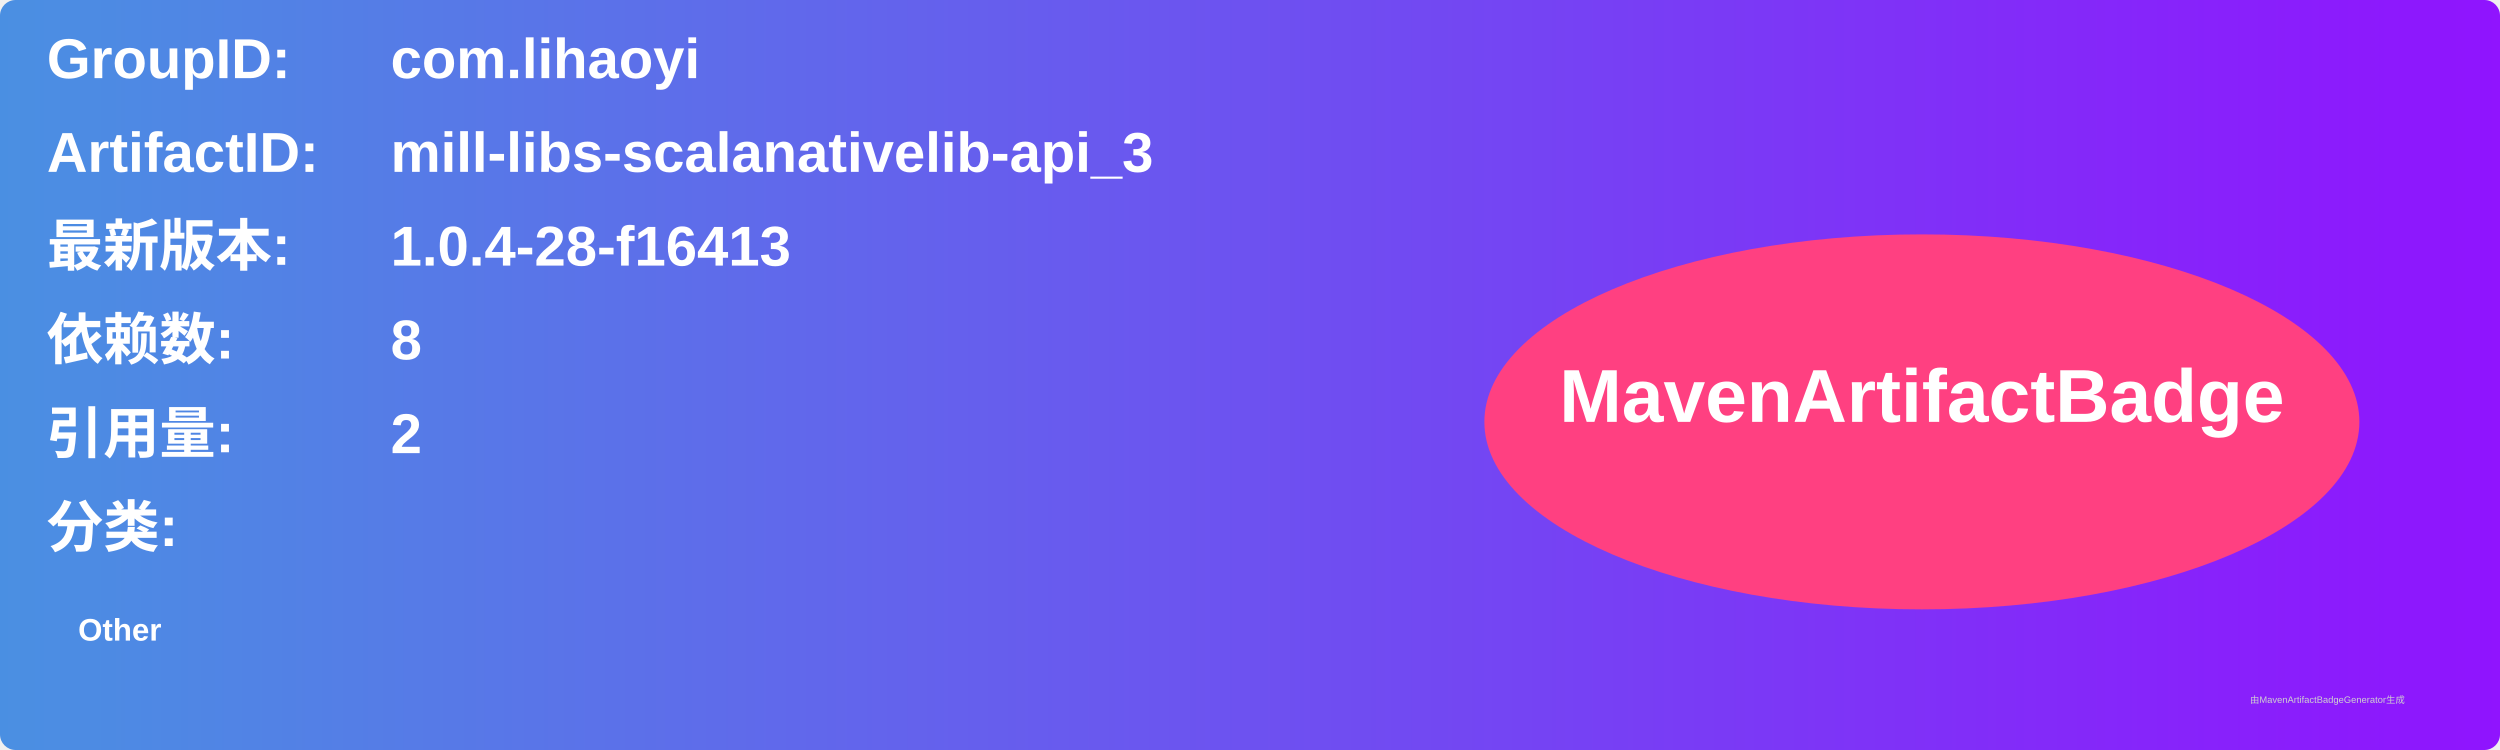
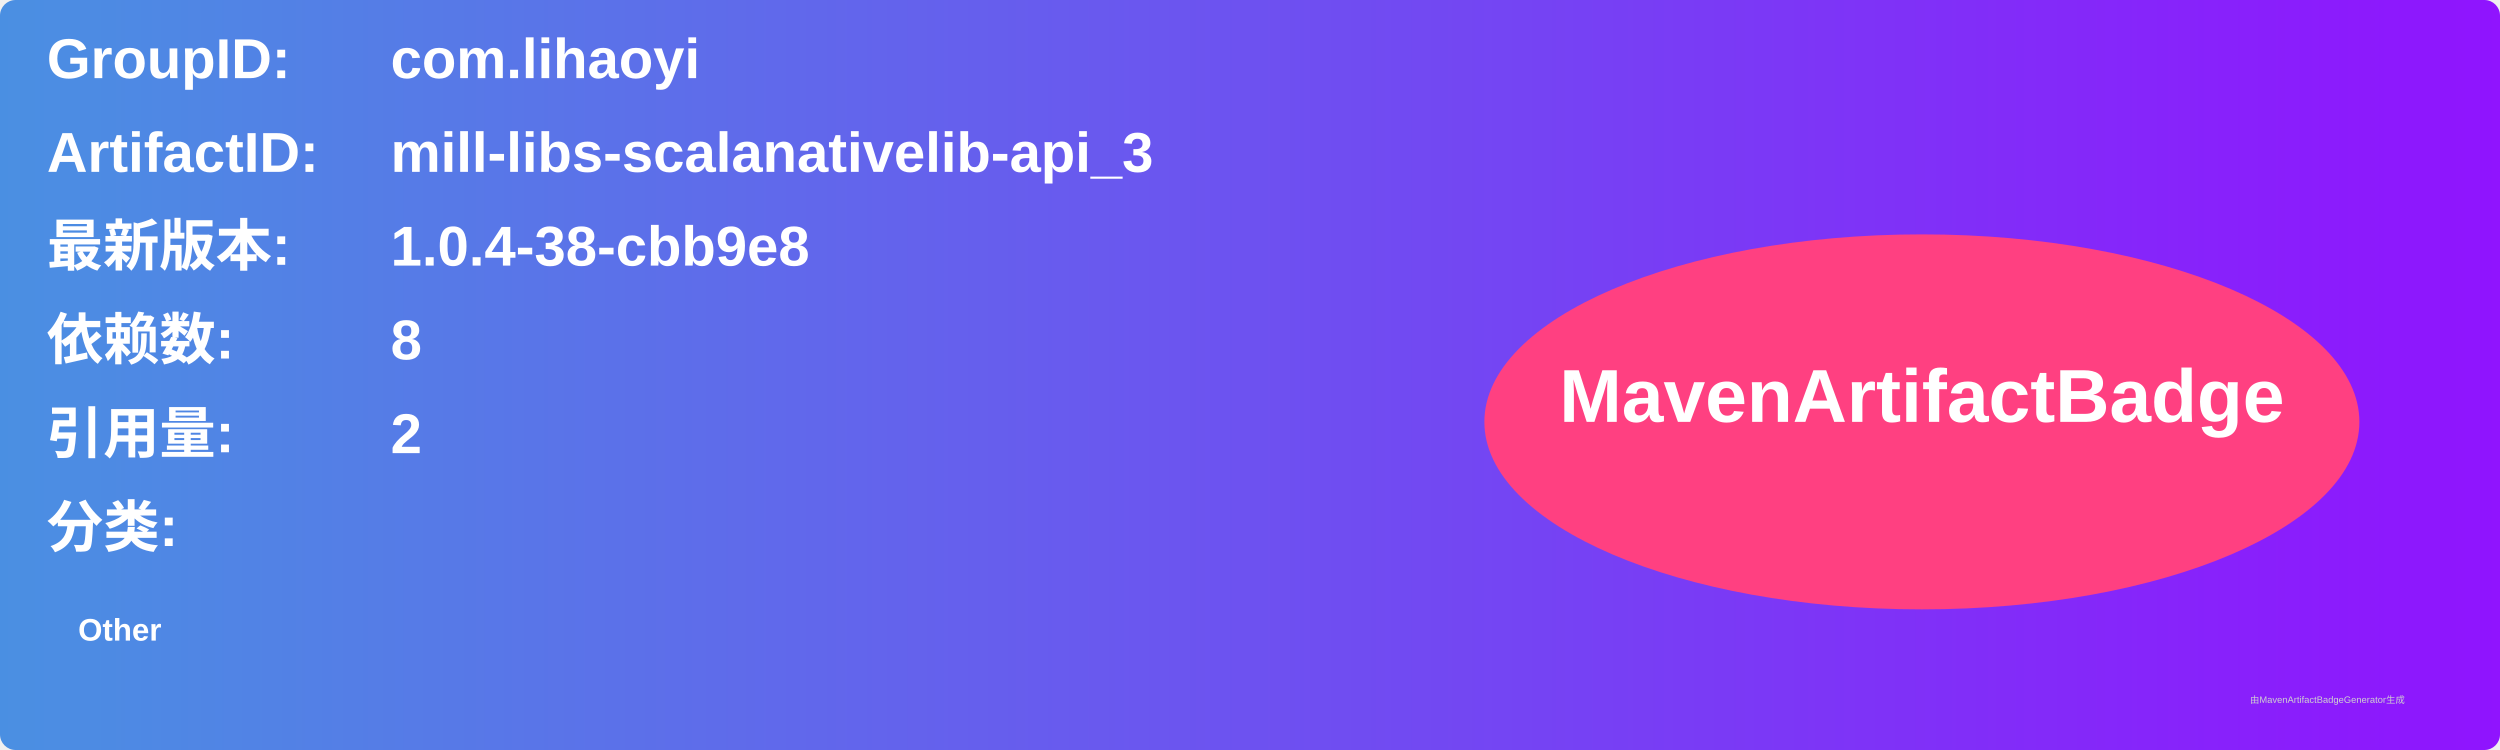
<svg xmlns="http://www.w3.org/2000/svg" width="800" height="240" viewBox="0 0 800 240">
  <linearGradient id="grad" x1="0%" y1="0%" x2="100%" y2="0%">
    <stop offset="0%" stop-color="#4a90e2" />
    <stop offset="100%" stop-color="#9013fe" />
  </linearGradient>
  <rect width="100%" height="100%" rx="5" ry="5" fill="url(#grad)" />
  <g transform="translate(15, 15)">
    <text x="0" y="10" font-family="Arial" font-size="18" fill="white" font-weight="bold" width="260">GroupID:</text>
    <text x="110" y="10" font-family="Arial" font-size="18" fill="white" font-weight="bold" width="460">com.lihaoyi</text>
    <text x="0" y="40" font-family="Arial" font-size="18" fill="white" font-weight="bold" width="260">ArtifactID:</text>
    <text x="110" y="40" font-family="Arial" font-size="18" fill="white" font-weight="bold" width="460">mill-libs-scalanativelib-api_3</text>
    <text x="0" y="70" font-family="Arial" font-size="18" fill="white" font-weight="bold">最新版本:</text>
    <text x="110" y="70" font-family="Arial" font-size="18" fill="white" font-weight="bold">
-       <tspan font-weight="bold">1.0.4-28-f16413</tspan>
+       <tspan font-weight="bold">1.0.4-38-cbb9e8</tspan>
    </text>
    <text x="0" y="100" font-family="Arial" font-size="18" fill="white" font-weight="bold">依赖数: </text>
    <text x="110" y="100" font-family="Arial" font-size="18" fill="white">
      <tspan font-weight="bold">8</tspan>
    </text>
    <text x="0" y="130" font-family="Arial" font-size="18" fill="white" font-weight="bold">引用量: </text>
    <text x="110" y="130" font-family="Arial" font-size="18" fill="white">
      <tspan font-weight="bold">2</tspan>
    </text>
    <text x="0" y="160" font-family="Arial" font-size="18" fill="white" font-weight="bold">分类:</text>
    <text x="10" y="190" font-family="Arial" font-size="10" fill="white">
      <tspan font-weight="bold">Other</tspan>
    </text>
    <ellipse cx="600" cy="120" rx="140" ry="60" fill="#ff4081" />
    <text x="600" y="120" text-anchor="middle" font-family="Arial" font-size="24" fill="white" font-weight="bold">MavenArtifactBadge</text>
  </g>
  <text x="720" y="225" font-family="Arial" font-size="3" fill="#d0d0d0">由MavenArtifactBadgeGenerator生成</text>
</svg>
